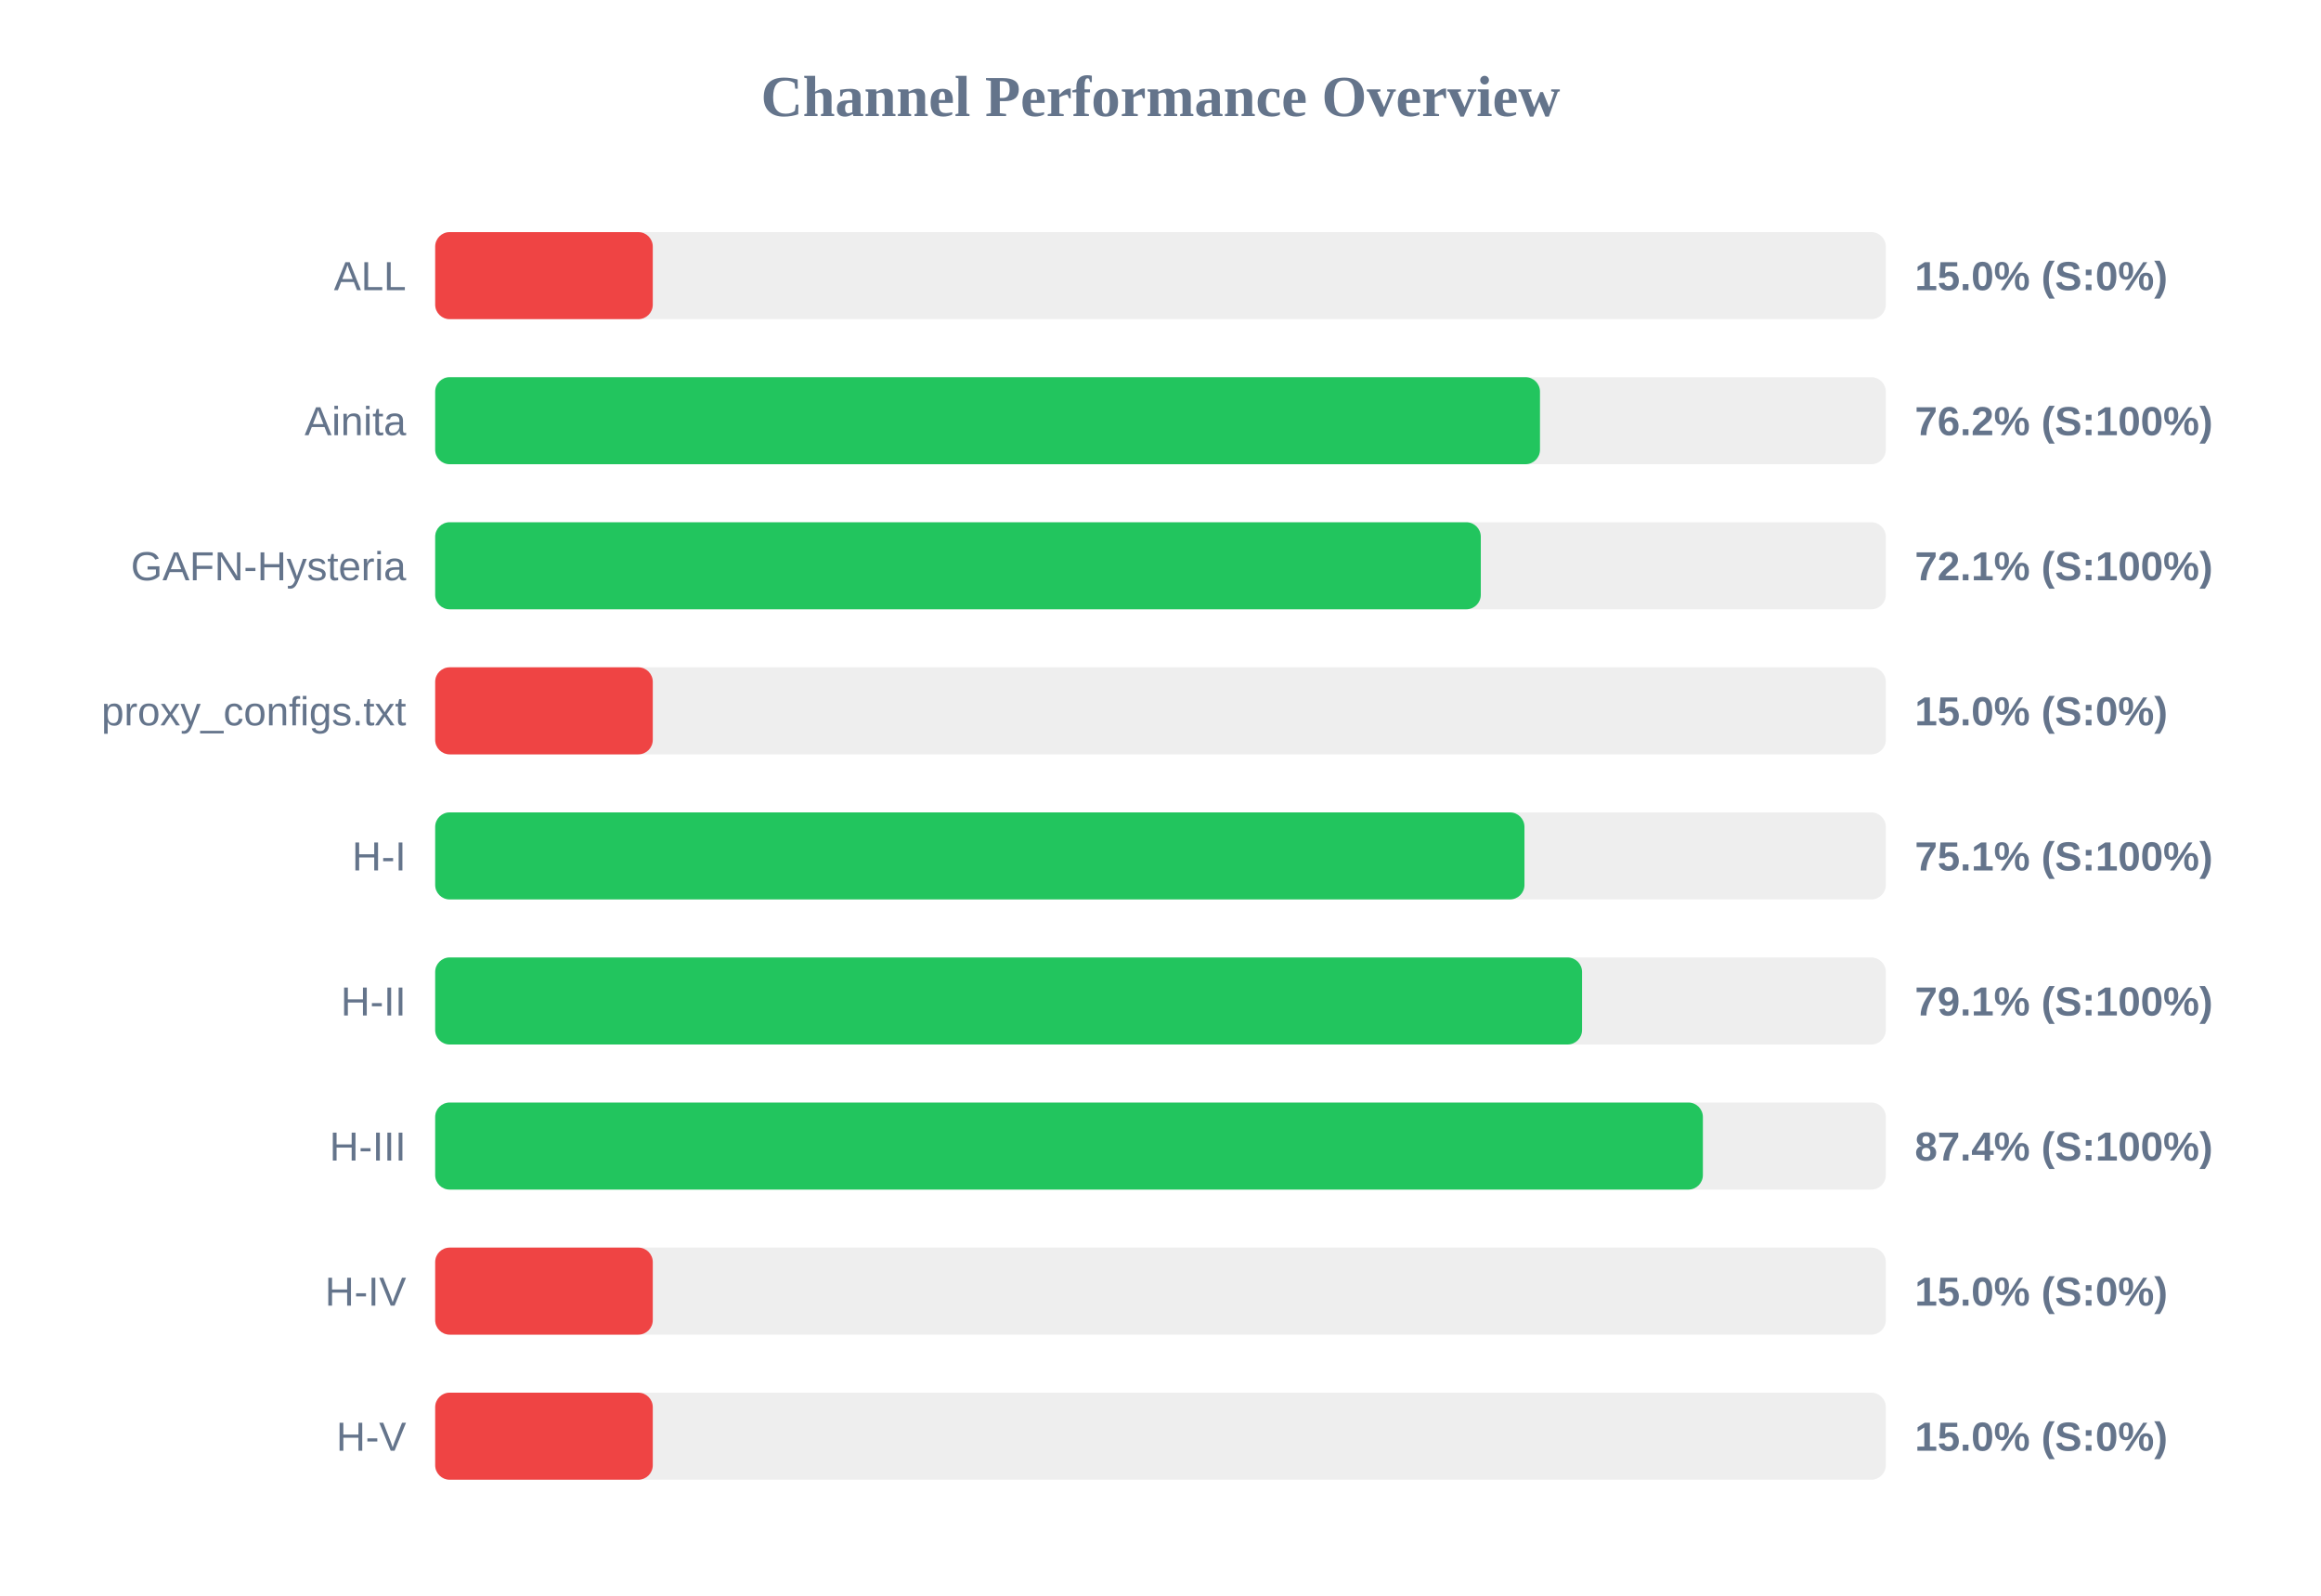
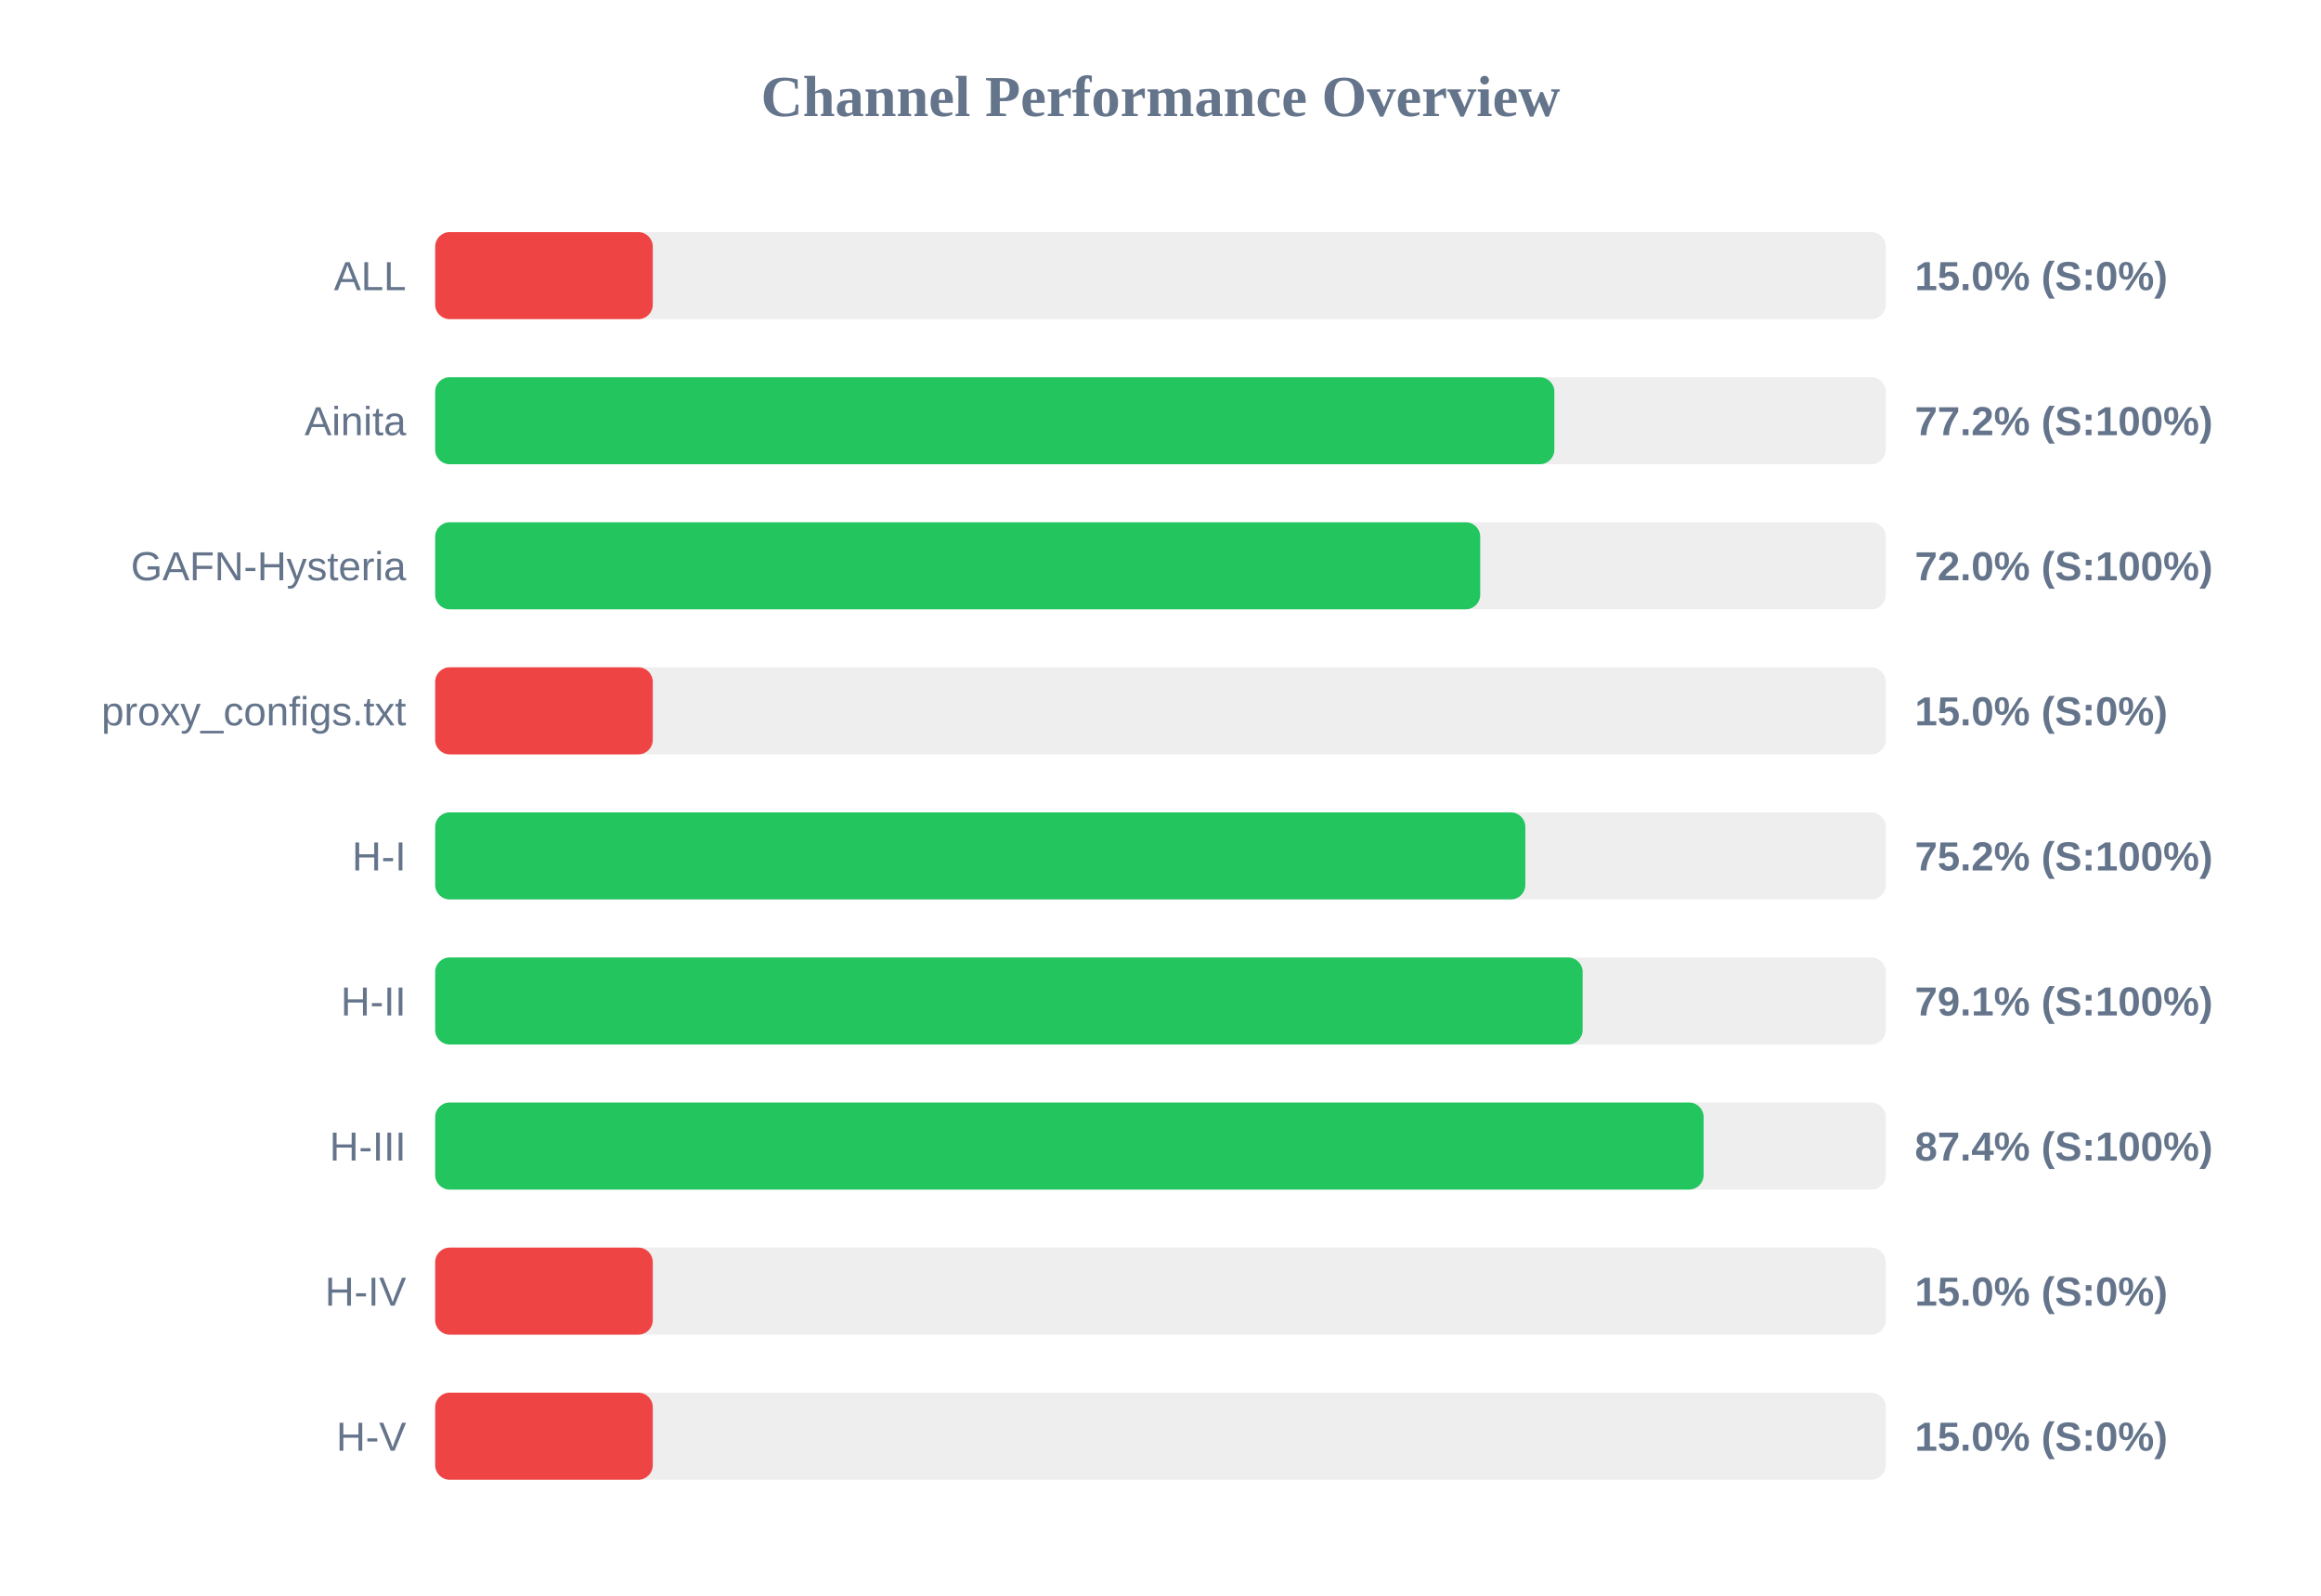
<svg xmlns="http://www.w3.org/2000/svg" width="800" height="550" version="1.1">
  <style>
        .row { font: 14px Arial; fill: #64748b; }
        .score { font: bold 14px Arial; fill: #64748b; }
    </style>
  <text x="400" y="40" text-anchor="middle" font-size="20px" font-weight="bold" fill="#64748b">Channel Performance Overview</text>
  <rect x="150" y="80" width="500" height="30" fill="#eee" rx="5" />
  <rect x="150" y="80" width="75.0" height="30" fill="#ef4444" rx="5" />
  <text x="140" y="100" text-anchor="end" class="row">ALL</text>
  <text x="660" y="100" text-anchor="start" class="score">15.0% (S:0%)</text>
  <rect x="150" y="130" width="500" height="30" fill="#eee" rx="5" />
-   <rect x="150" y="130" width="380.8" height="30" fill="#22c55e" rx="5" />
+   <rect x="150" y="130" width="385.75" height="30" fill="#22c55e" rx="5" />
  <text x="140" y="150" text-anchor="end" class="row">Ainita</text>
-   <text x="660" y="150" text-anchor="start" class="score">76.2% (S:100%)</text>
+   <text x="660" y="150" text-anchor="start" class="score">77.2% (S:100%)</text>
  <rect x="150" y="180" width="500" height="30" fill="#eee" rx="5" />
-   <rect x="150" y="180" width="360.4" height="30" fill="#22c55e" rx="5" />
+   <rect x="150" y="180" width="360.2" height="30" fill="#22c55e" rx="5" />
  <text x="140" y="200" text-anchor="end" class="row">GAFN-Hysteria</text>
-   <text x="660" y="200" text-anchor="start" class="score">72.1% (S:100%)</text>
+   <text x="660" y="200" text-anchor="start" class="score">72.0% (S:100%)</text>
  <rect x="150" y="230" width="500" height="30" fill="#eee" rx="5" />
  <rect x="150" y="230" width="75.0" height="30" fill="#ef4444" rx="5" />
  <text x="140" y="250" text-anchor="end" class="row">proxy_configs.txt</text>
  <text x="660" y="250" text-anchor="start" class="score">15.0% (S:0%)</text>
  <rect x="150" y="280" width="500" height="30" fill="#eee" rx="5" />
-   <rect x="150" y="280" width="375.45" height="30" fill="#22c55e" rx="5" />
+   <rect x="150" y="280" width="375.75" height="30" fill="#22c55e" rx="5" />
  <text x="140" y="300" text-anchor="end" class="row">H-I</text>
-   <text x="660" y="300" text-anchor="start" class="score">75.1% (S:100%)</text>
+   <text x="660" y="300" text-anchor="start" class="score">75.2% (S:100%)</text>
  <rect x="150" y="330" width="500" height="30" fill="#eee" rx="5" />
-   <rect x="150" y="330" width="395.3" height="30" fill="#22c55e" rx="5" />
+   <rect x="150" y="330" width="395.5" height="30" fill="#22c55e" rx="5" />
  <text x="140" y="350" text-anchor="end" class="row">H-II</text>
  <text x="660" y="350" text-anchor="start" class="score">79.1% (S:100%)</text>
  <rect x="150" y="380" width="500" height="30" fill="#eee" rx="5" />
-   <rect x="150" y="380" width="436.95" height="30" fill="#22c55e" rx="5" />
+   <rect x="150" y="380" width="437.2" height="30" fill="#22c55e" rx="5" />
  <text x="140" y="400" text-anchor="end" class="row">H-III</text>
  <text x="660" y="400" text-anchor="start" class="score">87.4% (S:100%)</text>
  <rect x="150" y="430" width="500" height="30" fill="#eee" rx="5" />
  <rect x="150" y="430" width="75.0" height="30" fill="#ef4444" rx="5" />
  <text x="140" y="450" text-anchor="end" class="row">H-IV</text>
  <text x="660" y="450" text-anchor="start" class="score">15.0% (S:0%)</text>
  <rect x="150" y="480" width="500" height="30" fill="#eee" rx="5" />
  <rect x="150" y="480" width="75.0" height="30" fill="#ef4444" rx="5" />
  <text x="140" y="500" text-anchor="end" class="row">H-V</text>
  <text x="660" y="500" text-anchor="start" class="score">15.0% (S:0%)</text>
</svg>
